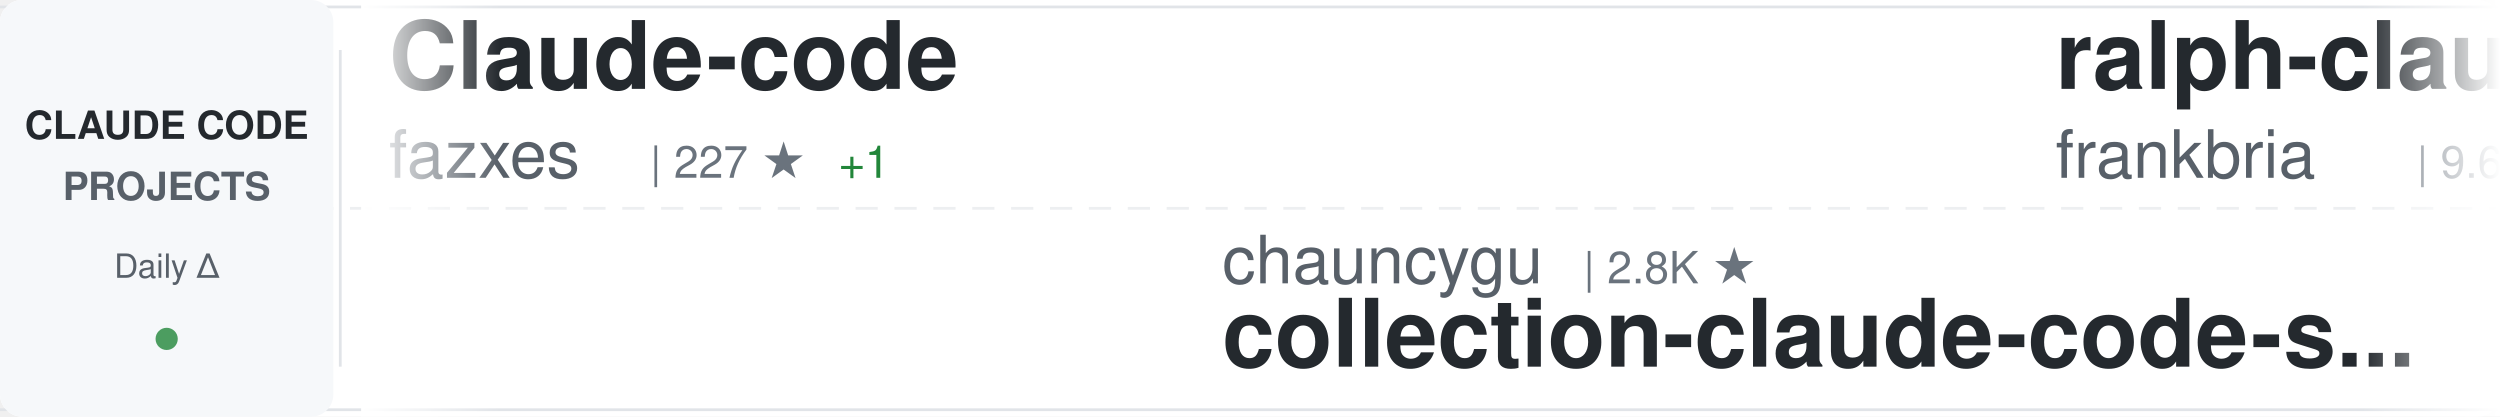
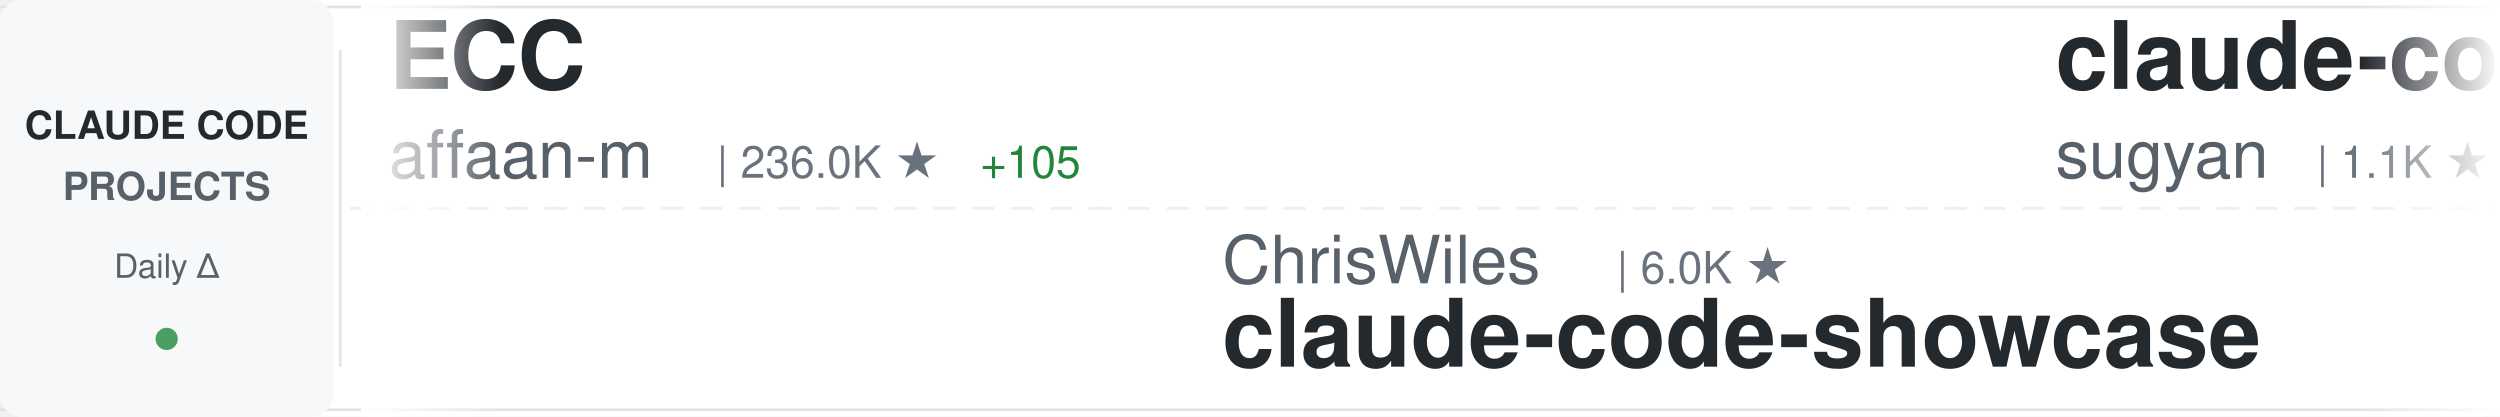
<svg xmlns="http://www.w3.org/2000/svg" width="900" height="150">
  <defs>
    <linearGradient id="awesomeLeftFade" x1="0%" y1="0%" x2="100%" y2="0%">
      <stop offset="0%" style="stop-color:#ffffff;stop-opacity:1" />
      <stop offset="100%" style="stop-color:#ffffff;stop-opacity:0" />
    </linearGradient>
    <linearGradient id="awesomeRightFade" x1="0%" y1="0%" x2="100%" y2="0%">
      <stop offset="0%" style="stop-color:#ffffff;stop-opacity:0" />
      <stop offset="100%" style="stop-color:#ffffff;stop-opacity:1" />
    </linearGradient>
  </defs>
  <rect width="900" height="150" fill="#ffffff" rx="8" />
  <rect x="0" y="2" width="900" height="1" fill="#e1e4e8" />
  <rect x="0" y="147" width="900" height="1" fill="#e1e4e8" />
  <line x1="0" y1="75" x2="900" y2="75" stroke="#e1e4e8" stroke-width="1" stroke-dasharray="8 6" opacity="0.6" />
  <rect x="0" y="0" width="120" height="150" fill="#f6f8fa" rx="8" />
  <text x="60" y="50" font-family="-apple-system, BlinkMacSystemFont, 'Segoe UI', Helvetica, Arial, sans-serif" font-size="14" font-weight="600" fill="#24292e" text-anchor="middle">CLAUDE CODE</text>
  <text x="60" y="72" font-family="-apple-system, BlinkMacSystemFont, 'Segoe UI', Helvetica, Arial, sans-serif" font-size="14" font-weight="600" fill="#586069" text-anchor="middle">PROJECTS</text>
  <text x="60" y="100" font-family="-apple-system, BlinkMacSystemFont, 'Segoe UI', Helvetica, Arial, sans-serif" font-size="12" font-weight="500" fill="#586069" text-anchor="middle">Daily Δ</text>
  <circle cx="60" cy="122" r="4" fill="#22863a" opacity="0.8" />
  <rect x="122" y="18" width="1" height="114" fill="#e1e4e8" />
  <clipPath id="awesomeTickerClip">
    <rect x="130" y="0" width="770" height="150" />
  </clipPath>
  <g clip-path="url(#awesomeTickerClip)">
    <g id="awesomeTickerItems">
      <animateTransform attributeName="transform" attributeType="XML" type="translate" from="0 0" to="-3000 0" dur="54s" repeatCount="indefinite" />
      <g transform="translate(0, 0)">
-         <text x="140" y="32" font-family="-apple-system, BlinkMacSystemFont, 'Segoe UI', Helvetica, Arial, sans-serif" font-size="34" font-weight="600" fill="#24292e">Claude-code</text>
-         <text x="140" y="64" font-family="-apple-system, BlinkMacSystemFont, 'Segoe UI', Helvetica, Arial, sans-serif" font-size="24" font-weight="400" fill="#586069">fazxes</text>
-         <text x="234" y="64" font-family="-apple-system, BlinkMacSystemFont, 'Segoe UI', Helvetica, Arial, sans-serif" font-size="16" font-weight="500" fill="#6a737d">| 227 ★</text>
-         <text x="302" y="64" font-family="-apple-system, BlinkMacSystemFont, 'Segoe UI', Helvetica, Arial, sans-serif" font-size="16" font-weight="500" fill="#22863a"> +1</text>
+         <text x="140" y="32" font-family="-apple-system, BlinkMacSystemFont, 'Segoe UI', Helvetica, Arial, sans-serif" font-size="34" font-weight="600" fill="#24292e">ECC</text>
+         <text x="140" y="64" font-family="-apple-system, BlinkMacSystemFont, 'Segoe UI', Helvetica, Arial, sans-serif" font-size="24" font-weight="400" fill="#586069">affaan-m</text>
+         <text x="258" y="64" font-family="-apple-system, BlinkMacSystemFont, 'Segoe UI', Helvetica, Arial, sans-serif" font-size="16" font-weight="500" fill="#6a737d">| 236.0K ★</text>
+         <text x="353" y="64" font-family="-apple-system, BlinkMacSystemFont, 'Segoe UI', Helvetica, Arial, sans-serif" font-size="16" font-weight="500" fill="#22863a"> +105</text>
      </g>
      <g transform="translate(300, 0)">
-         <text x="140" y="102" font-family="-apple-system, BlinkMacSystemFont, 'Segoe UI', Helvetica, Arial, sans-serif" font-size="24" font-weight="400" fill="#586069">chauncygu</text>
-         <text x="270" y="102" font-family="-apple-system, BlinkMacSystemFont, 'Segoe UI', Helvetica, Arial, sans-serif" font-size="16" font-weight="500" fill="#6a737d">| 2.8K ★</text>
-         <text x="140" y="132" font-family="-apple-system, BlinkMacSystemFont, 'Segoe UI', Helvetica, Arial, sans-serif" font-size="34" font-weight="600" fill="#24292e">collection-claude-code-s...</text>
+         <text x="140" y="102" font-family="-apple-system, BlinkMacSystemFont, 'Segoe UI', Helvetica, Arial, sans-serif" font-size="24" font-weight="400" fill="#586069">ChrisWiles</text>
+         <text x="282" y="102" font-family="-apple-system, BlinkMacSystemFont, 'Segoe UI', Helvetica, Arial, sans-serif" font-size="16" font-weight="500" fill="#6a737d">| 6.0K ★</text>
+         <text x="140" y="132" font-family="-apple-system, BlinkMacSystemFont, 'Segoe UI', Helvetica, Arial, sans-serif" font-size="34" font-weight="600" fill="#24292e">claude-code-showcase</text>
      </g>
      <g transform="translate(600, 0)">
+         <text x="140" y="32" font-family="-apple-system, BlinkMacSystemFont, 'Segoe UI', Helvetica, Arial, sans-serif" font-size="34" font-weight="600" fill="#24292e">claude-code-webui</text>
+         <text x="140" y="64" font-family="-apple-system, BlinkMacSystemFont, 'Segoe UI', Helvetica, Arial, sans-serif" font-size="24" font-weight="400" fill="#586069">sugyan</text>
+         <text x="234" y="64" font-family="-apple-system, BlinkMacSystemFont, 'Segoe UI', Helvetica, Arial, sans-serif" font-size="16" font-weight="500" fill="#6a737d">| 1.1K ★</text>
+       </g>
+       <g transform="translate(900, 0)">
+         <text x="140" y="102" font-family="-apple-system, BlinkMacSystemFont, 'Segoe UI', Helvetica, Arial, sans-serif" font-size="24" font-weight="400" fill="#586069">fazxes</text>
+         <text x="234" y="102" font-family="-apple-system, BlinkMacSystemFont, 'Segoe UI', Helvetica, Arial, sans-serif" font-size="16" font-weight="500" fill="#6a737d">| 227 ★</text>
+         <text x="140" y="132" font-family="-apple-system, BlinkMacSystemFont, 'Segoe UI', Helvetica, Arial, sans-serif" font-size="34" font-weight="600" fill="#24292e">Claude-code</text>
+       </g>
+       <g transform="translate(1200, 0)">
+         <text x="140" y="32" font-family="-apple-system, BlinkMacSystemFont, 'Segoe UI', Helvetica, Arial, sans-serif" font-size="34" font-weight="600" fill="#24292e">claude-code-router</text>
+         <text x="140" y="64" font-family="-apple-system, BlinkMacSystemFont, 'Segoe UI', Helvetica, Arial, sans-serif" font-size="24" font-weight="400" fill="#586069">musistudio</text>
+         <text x="282" y="64" font-family="-apple-system, BlinkMacSystemFont, 'Segoe UI', Helvetica, Arial, sans-serif" font-size="16" font-weight="500" fill="#6a737d">| 36.3K ★</text>
+       </g>
+       <g transform="translate(1500, 0)">
+         <text x="140" y="102" font-family="-apple-system, BlinkMacSystemFont, 'Segoe UI', Helvetica, Arial, sans-serif" font-size="24" font-weight="400" fill="#586069">VoltAgent</text>
+         <text x="270" y="102" font-family="-apple-system, BlinkMacSystemFont, 'Segoe UI', Helvetica, Arial, sans-serif" font-size="16" font-weight="500" fill="#6a737d">| 23.9K ★</text>
+         <text x="356" y="102" font-family="-apple-system, BlinkMacSystemFont, 'Segoe UI', Helvetica, Arial, sans-serif" font-size="16" font-weight="500" fill="#22863a"> +8</text>
+         <text x="140" y="132" font-family="-apple-system, BlinkMacSystemFont, 'Segoe UI', Helvetica, Arial, sans-serif" font-size="34" font-weight="600" fill="#24292e">awesome-claude-code-suba...</text>
+       </g>
+       <g transform="translate(1800, 0)">
        <text x="140" y="32" font-family="-apple-system, BlinkMacSystemFont, 'Segoe UI', Helvetica, Arial, sans-serif" font-size="34" font-weight="600" fill="#24292e">ralph-claude-code</text>
        <text x="140" y="64" font-family="-apple-system, BlinkMacSystemFont, 'Segoe UI', Helvetica, Arial, sans-serif" font-size="24" font-weight="400" fill="#586069">frankbria</text>
        <text x="270" y="64" font-family="-apple-system, BlinkMacSystemFont, 'Segoe UI', Helvetica, Arial, sans-serif" font-size="16" font-weight="500" fill="#6a737d">| 9.6K ★</text>
-       </g>
-       <g transform="translate(900, 0)">
-         <text x="140" y="102" font-family="-apple-system, BlinkMacSystemFont, 'Segoe UI', Helvetica, Arial, sans-serif" font-size="24" font-weight="400" fill="#586069">JrCx7scC</text>
-         <text x="258" y="102" font-family="-apple-system, BlinkMacSystemFont, 'Segoe UI', Helvetica, Arial, sans-serif" font-size="16" font-weight="500" fill="#6a737d">| 371 ★</text>
-         <text x="140" y="132" font-family="-apple-system, BlinkMacSystemFont, 'Segoe UI', Helvetica, Arial, sans-serif" font-size="34" font-weight="600" fill="#24292e">claude-code-source</text>
-       </g>
-       <g transform="translate(1200, 0)">
-         <text x="140" y="32" font-family="-apple-system, BlinkMacSystemFont, 'Segoe UI', Helvetica, Arial, sans-serif" font-size="34" font-weight="600" fill="#24292e">claude-code-proxy</text>
-         <text x="140" y="64" font-family="-apple-system, BlinkMacSystemFont, 'Segoe UI', Helvetica, Arial, sans-serif" font-size="24" font-weight="400" fill="#586069">fuergaosi233</text>
-         <text x="306" y="64" font-family="-apple-system, BlinkMacSystemFont, 'Segoe UI', Helvetica, Arial, sans-serif" font-size="16" font-weight="500" fill="#6a737d">| 2.8K ★</text>
-       </g>
-       <g transform="translate(1500, 0)">
-         <text x="140" y="102" font-family="-apple-system, BlinkMacSystemFont, 'Segoe UI', Helvetica, Arial, sans-serif" font-size="24" font-weight="400" fill="#586069">davila7</text>
-         <text x="246" y="102" font-family="-apple-system, BlinkMacSystemFont, 'Segoe UI', Helvetica, Arial, sans-serif" font-size="16" font-weight="500" fill="#6a737d">| 30.0K ★</text>
-         <text x="332" y="102" font-family="-apple-system, BlinkMacSystemFont, 'Segoe UI', Helvetica, Arial, sans-serif" font-size="16" font-weight="500" fill="#22863a"> +4</text>
-         <text x="140" y="132" font-family="-apple-system, BlinkMacSystemFont, 'Segoe UI', Helvetica, Arial, sans-serif" font-size="34" font-weight="600" fill="#24292e">claude-code-templates</text>
-       </g>
-       <g transform="translate(1800, 0)">
-         <text x="140" y="32" font-family="-apple-system, BlinkMacSystemFont, 'Segoe UI', Helvetica, Arial, sans-serif" font-size="34" font-weight="600" fill="#24292e">ClaudeCodeAgents</text>
-         <text x="140" y="64" font-family="-apple-system, BlinkMacSystemFont, 'Segoe UI', Helvetica, Arial, sans-serif" font-size="24" font-weight="400" fill="#586069">darcyegb</text>
-         <text x="258" y="64" font-family="-apple-system, BlinkMacSystemFont, 'Segoe UI', Helvetica, Arial, sans-serif" font-size="16" font-weight="500" fill="#6a737d">| 749 ★</text>
      </g>
      <g transform="translate(2100, 0)">
        <text x="140" y="102" font-family="-apple-system, BlinkMacSystemFont, 'Segoe UI', Helvetica, Arial, sans-serif" font-size="24" font-weight="400" fill="#586069">https-deeplearning-ai</text>
        <text x="414" y="102" font-family="-apple-system, BlinkMacSystemFont, 'Segoe UI', Helvetica, Arial, sans-serif" font-size="16" font-weight="500" fill="#6a737d">| 537 ★</text>
        <text x="140" y="132" font-family="-apple-system, BlinkMacSystemFont, 'Segoe UI', Helvetica, Arial, sans-serif" font-size="34" font-weight="600" fill="#24292e">sc-claude-code-files</text>
      </g>
      <g transform="translate(2400, 0)">
-         <text x="140" y="32" font-family="-apple-system, BlinkMacSystemFont, 'Segoe UI', Helvetica, Arial, sans-serif" font-size="34" font-weight="600" fill="#24292e">claude-code-ultimate-gui...</text>
-         <text x="140" y="64" font-family="-apple-system, BlinkMacSystemFont, 'Segoe UI', Helvetica, Arial, sans-serif" font-size="24" font-weight="400" fill="#586069">FlorianBruniaux</text>
-         <text x="342" y="64" font-family="-apple-system, BlinkMacSystemFont, 'Segoe UI', Helvetica, Arial, sans-serif" font-size="16" font-weight="500" fill="#6a737d">| 5.6K ★</text>
-         <text x="419" y="64" font-family="-apple-system, BlinkMacSystemFont, 'Segoe UI', Helvetica, Arial, sans-serif" font-size="16" font-weight="500" fill="#22863a"> +4</text>
+         <text x="140" y="32" font-family="-apple-system, BlinkMacSystemFont, 'Segoe UI', Helvetica, Arial, sans-serif" font-size="34" font-weight="600" fill="#24292e">collection-claude-code-s...</text>
+         <text x="140" y="64" font-family="-apple-system, BlinkMacSystemFont, 'Segoe UI', Helvetica, Arial, sans-serif" font-size="24" font-weight="400" fill="#586069">chauncygu</text>
+         <text x="270" y="64" font-family="-apple-system, BlinkMacSystemFont, 'Segoe UI', Helvetica, Arial, sans-serif" font-size="16" font-weight="500" fill="#6a737d">| 2.8K ★</text>
      </g>
      <g transform="translate(2700, 0)">
+         <text x="140" y="102" font-family="-apple-system, BlinkMacSystemFont, 'Segoe UI', Helvetica, Arial, sans-serif" font-size="24" font-weight="400" fill="#586069">Cranot</text>
+         <text x="234" y="102" font-family="-apple-system, BlinkMacSystemFont, 'Segoe UI', Helvetica, Arial, sans-serif" font-size="16" font-weight="500" fill="#6a737d">| 2.9K ★</text>
+         <text x="140" y="132" font-family="-apple-system, BlinkMacSystemFont, 'Segoe UI', Helvetica, Arial, sans-serif" font-size="34" font-weight="600" fill="#24292e">claude-code-guide</text>
+       </g>
+       <g transform="translate(3000, 0)">
+         <text x="140" y="32" font-family="-apple-system, BlinkMacSystemFont, 'Segoe UI', Helvetica, Arial, sans-serif" font-size="34" font-weight="600" fill="#24292e">ECC</text>
+         <text x="140" y="64" font-family="-apple-system, BlinkMacSystemFont, 'Segoe UI', Helvetica, Arial, sans-serif" font-size="24" font-weight="400" fill="#586069">affaan-m</text>
+         <text x="258" y="64" font-family="-apple-system, BlinkMacSystemFont, 'Segoe UI', Helvetica, Arial, sans-serif" font-size="16" font-weight="500" fill="#6a737d">| 236.0K ★</text>
+         <text x="353" y="64" font-family="-apple-system, BlinkMacSystemFont, 'Segoe UI', Helvetica, Arial, sans-serif" font-size="16" font-weight="500" fill="#22863a"> +105</text>
+       </g>
+       <g transform="translate(3300, 0)">
        <text x="140" y="102" font-family="-apple-system, BlinkMacSystemFont, 'Segoe UI', Helvetica, Arial, sans-serif" font-size="24" font-weight="400" fill="#586069">ChrisWiles</text>
        <text x="282" y="102" font-family="-apple-system, BlinkMacSystemFont, 'Segoe UI', Helvetica, Arial, sans-serif" font-size="16" font-weight="500" fill="#6a737d">| 6.0K ★</text>
        <text x="140" y="132" font-family="-apple-system, BlinkMacSystemFont, 'Segoe UI', Helvetica, Arial, sans-serif" font-size="34" font-weight="600" fill="#24292e">claude-code-showcase</text>
      </g>
-       <g transform="translate(3000, 0)">
-         <text x="140" y="32" font-family="-apple-system, BlinkMacSystemFont, 'Segoe UI', Helvetica, Arial, sans-serif" font-size="34" font-weight="600" fill="#24292e">Claude-code</text>
-         <text x="140" y="64" font-family="-apple-system, BlinkMacSystemFont, 'Segoe UI', Helvetica, Arial, sans-serif" font-size="24" font-weight="400" fill="#586069">fazxes</text>
-         <text x="234" y="64" font-family="-apple-system, BlinkMacSystemFont, 'Segoe UI', Helvetica, Arial, sans-serif" font-size="16" font-weight="500" fill="#6a737d">| 227 ★</text>
-         <text x="302" y="64" font-family="-apple-system, BlinkMacSystemFont, 'Segoe UI', Helvetica, Arial, sans-serif" font-size="16" font-weight="500" fill="#22863a"> +1</text>
-       </g>
-       <g transform="translate(3300, 0)">
-         <text x="140" y="102" font-family="-apple-system, BlinkMacSystemFont, 'Segoe UI', Helvetica, Arial, sans-serif" font-size="24" font-weight="400" fill="#586069">chauncygu</text>
-         <text x="270" y="102" font-family="-apple-system, BlinkMacSystemFont, 'Segoe UI', Helvetica, Arial, sans-serif" font-size="16" font-weight="500" fill="#6a737d">| 2.8K ★</text>
-         <text x="140" y="132" font-family="-apple-system, BlinkMacSystemFont, 'Segoe UI', Helvetica, Arial, sans-serif" font-size="34" font-weight="600" fill="#24292e">collection-claude-code-s...</text>
-       </g>
      <g transform="translate(3600, 0)">
-         <text x="140" y="32" font-family="-apple-system, BlinkMacSystemFont, 'Segoe UI', Helvetica, Arial, sans-serif" font-size="34" font-weight="600" fill="#24292e">ralph-claude-code</text>
-         <text x="140" y="64" font-family="-apple-system, BlinkMacSystemFont, 'Segoe UI', Helvetica, Arial, sans-serif" font-size="24" font-weight="400" fill="#586069">frankbria</text>
-         <text x="270" y="64" font-family="-apple-system, BlinkMacSystemFont, 'Segoe UI', Helvetica, Arial, sans-serif" font-size="16" font-weight="500" fill="#6a737d">| 9.6K ★</text>
+         <text x="140" y="32" font-family="-apple-system, BlinkMacSystemFont, 'Segoe UI', Helvetica, Arial, sans-serif" font-size="34" font-weight="600" fill="#24292e">claude-code-webui</text>
+         <text x="140" y="64" font-family="-apple-system, BlinkMacSystemFont, 'Segoe UI', Helvetica, Arial, sans-serif" font-size="24" font-weight="400" fill="#586069">sugyan</text>
+         <text x="234" y="64" font-family="-apple-system, BlinkMacSystemFont, 'Segoe UI', Helvetica, Arial, sans-serif" font-size="16" font-weight="500" fill="#6a737d">| 1.1K ★</text>
      </g>
      <g transform="translate(3900, 0)">
-         <text x="140" y="102" font-family="-apple-system, BlinkMacSystemFont, 'Segoe UI', Helvetica, Arial, sans-serif" font-size="24" font-weight="400" fill="#586069">JrCx7scC</text>
-         <text x="258" y="102" font-family="-apple-system, BlinkMacSystemFont, 'Segoe UI', Helvetica, Arial, sans-serif" font-size="16" font-weight="500" fill="#6a737d">| 371 ★</text>
-         <text x="140" y="132" font-family="-apple-system, BlinkMacSystemFont, 'Segoe UI', Helvetica, Arial, sans-serif" font-size="34" font-weight="600" fill="#24292e">claude-code-source</text>
+         <text x="140" y="102" font-family="-apple-system, BlinkMacSystemFont, 'Segoe UI', Helvetica, Arial, sans-serif" font-size="24" font-weight="400" fill="#586069">fazxes</text>
+         <text x="234" y="102" font-family="-apple-system, BlinkMacSystemFont, 'Segoe UI', Helvetica, Arial, sans-serif" font-size="16" font-weight="500" fill="#6a737d">| 227 ★</text>
+         <text x="140" y="132" font-family="-apple-system, BlinkMacSystemFont, 'Segoe UI', Helvetica, Arial, sans-serif" font-size="34" font-weight="600" fill="#24292e">Claude-code</text>
      </g>
    </g>
  </g>
  <rect x="130" y="0" width="50" height="150" fill="url(#awesomeLeftFade)" />
  <rect x="850" y="0" width="50" height="150" fill="url(#awesomeRightFade)" />
</svg>
